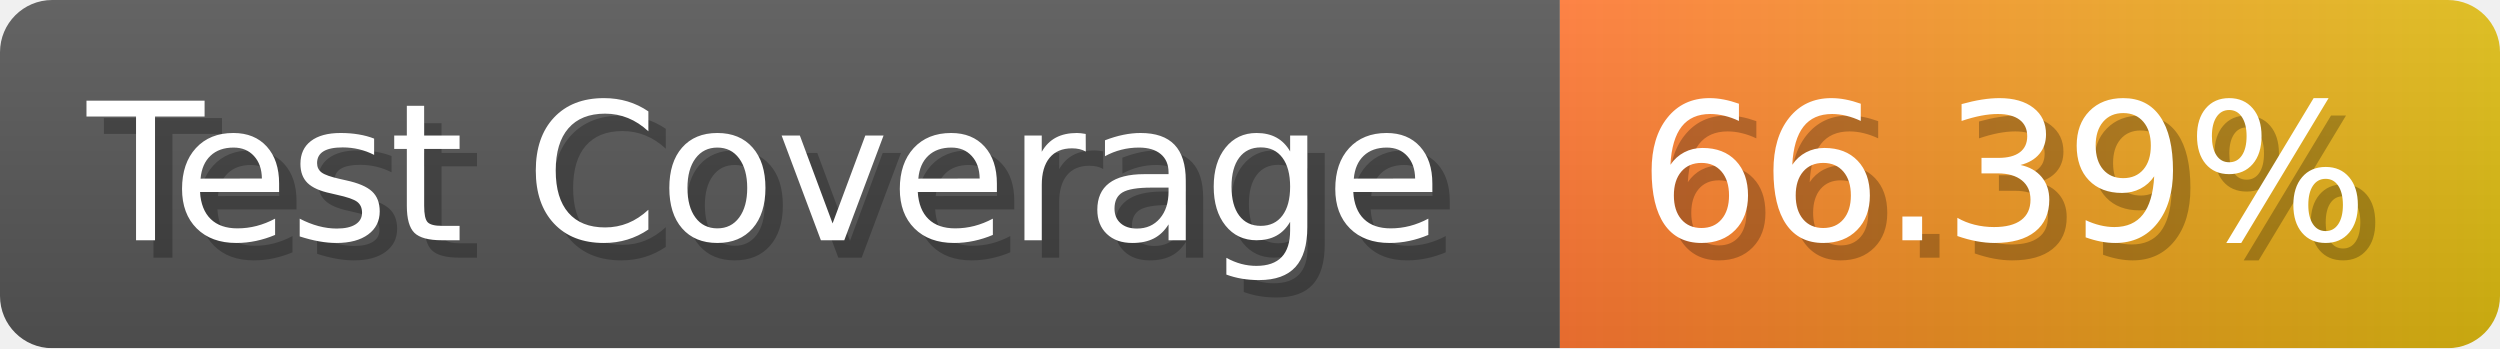
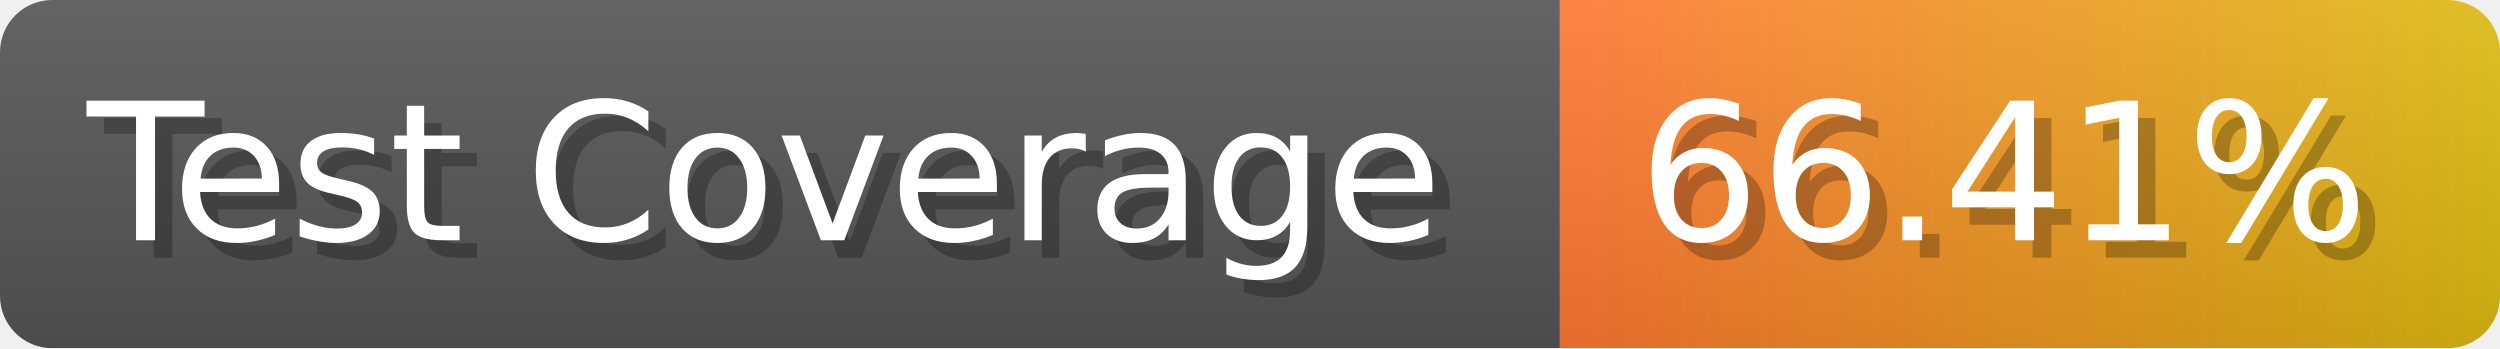
- <svg xmlns="http://www.w3.org/2000/svg" width="143.6" height="20" viewBox="0 0 1436 200" role="img" aria-label="Test Coverage: 66.39%">
+ <svg xmlns="http://www.w3.org/2000/svg" width="143.6" height="20" viewBox="0 0 1436 200" role="img" aria-label="Test Coverage: 66.41%">
  <linearGradient id="a" x2="0" y2="100%">
    <stop offset="0" stop-opacity=".1" stop-color="#EEE" />
    <stop offset="1" stop-opacity=".1" />
  </linearGradient>
  <mask id="m">
    <rect width="1436" height="200" rx="30" fill="#FFF" />
  </mask>
  <g mask="url(#m)">
    <rect width="896" height="200" fill="#555" />
    <rect width="540" height="200" fill="url(#x)" x="896" />
    <rect width="1436" height="200" fill="url(#a)" />
  </g>
  <g aria-hidden="true" fill="#fff" text-anchor="start" font-family="Verdana,DejaVu Sans,sans-serif" font-size="110">
    <text x="60" y="148" textLength="796" fill="#000" opacity="0.25">Test Coverage</text>
    <text x="50" y="138" textLength="796">Test Coverage</text>
-     <text x="951" y="148" textLength="440" fill="#000" opacity="0.25">66.39%</text>
-     <text x="941" y="138" textLength="440">66.39%</text>
+     <text x="951" y="148" textLength="440" fill="#000" opacity="0.25">66.41%</text>
+     <text x="941" y="138" textLength="440">66.41%</text>
  </g>
  <linearGradient id="x" x1="0%" y1="0%" x2="100%" y2="0%">
    <stop offset="0%" style="stop-color:#F73" />
    <stop offset="100%" style="stop-color:#DB1" />
  </linearGradient>
</svg>
